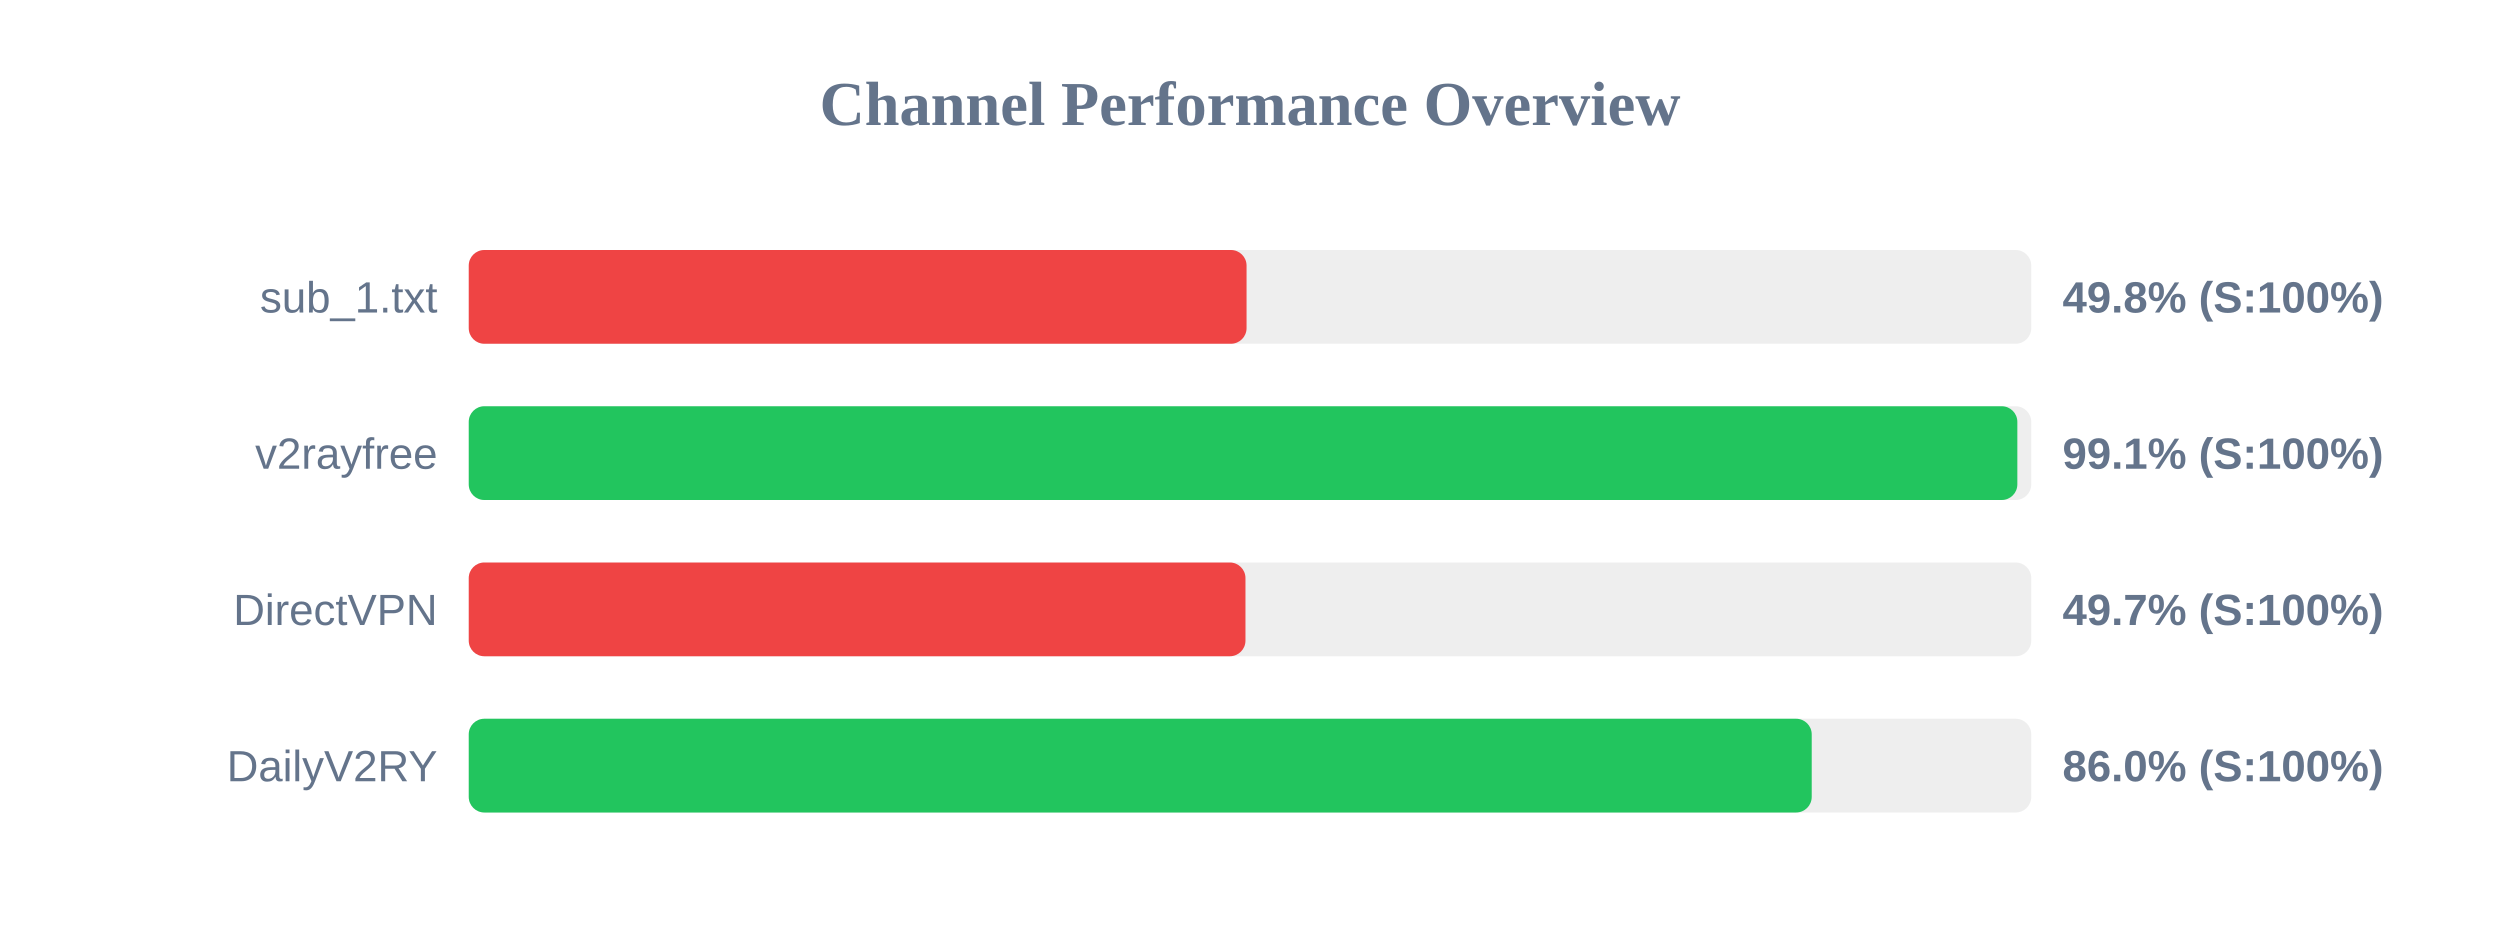
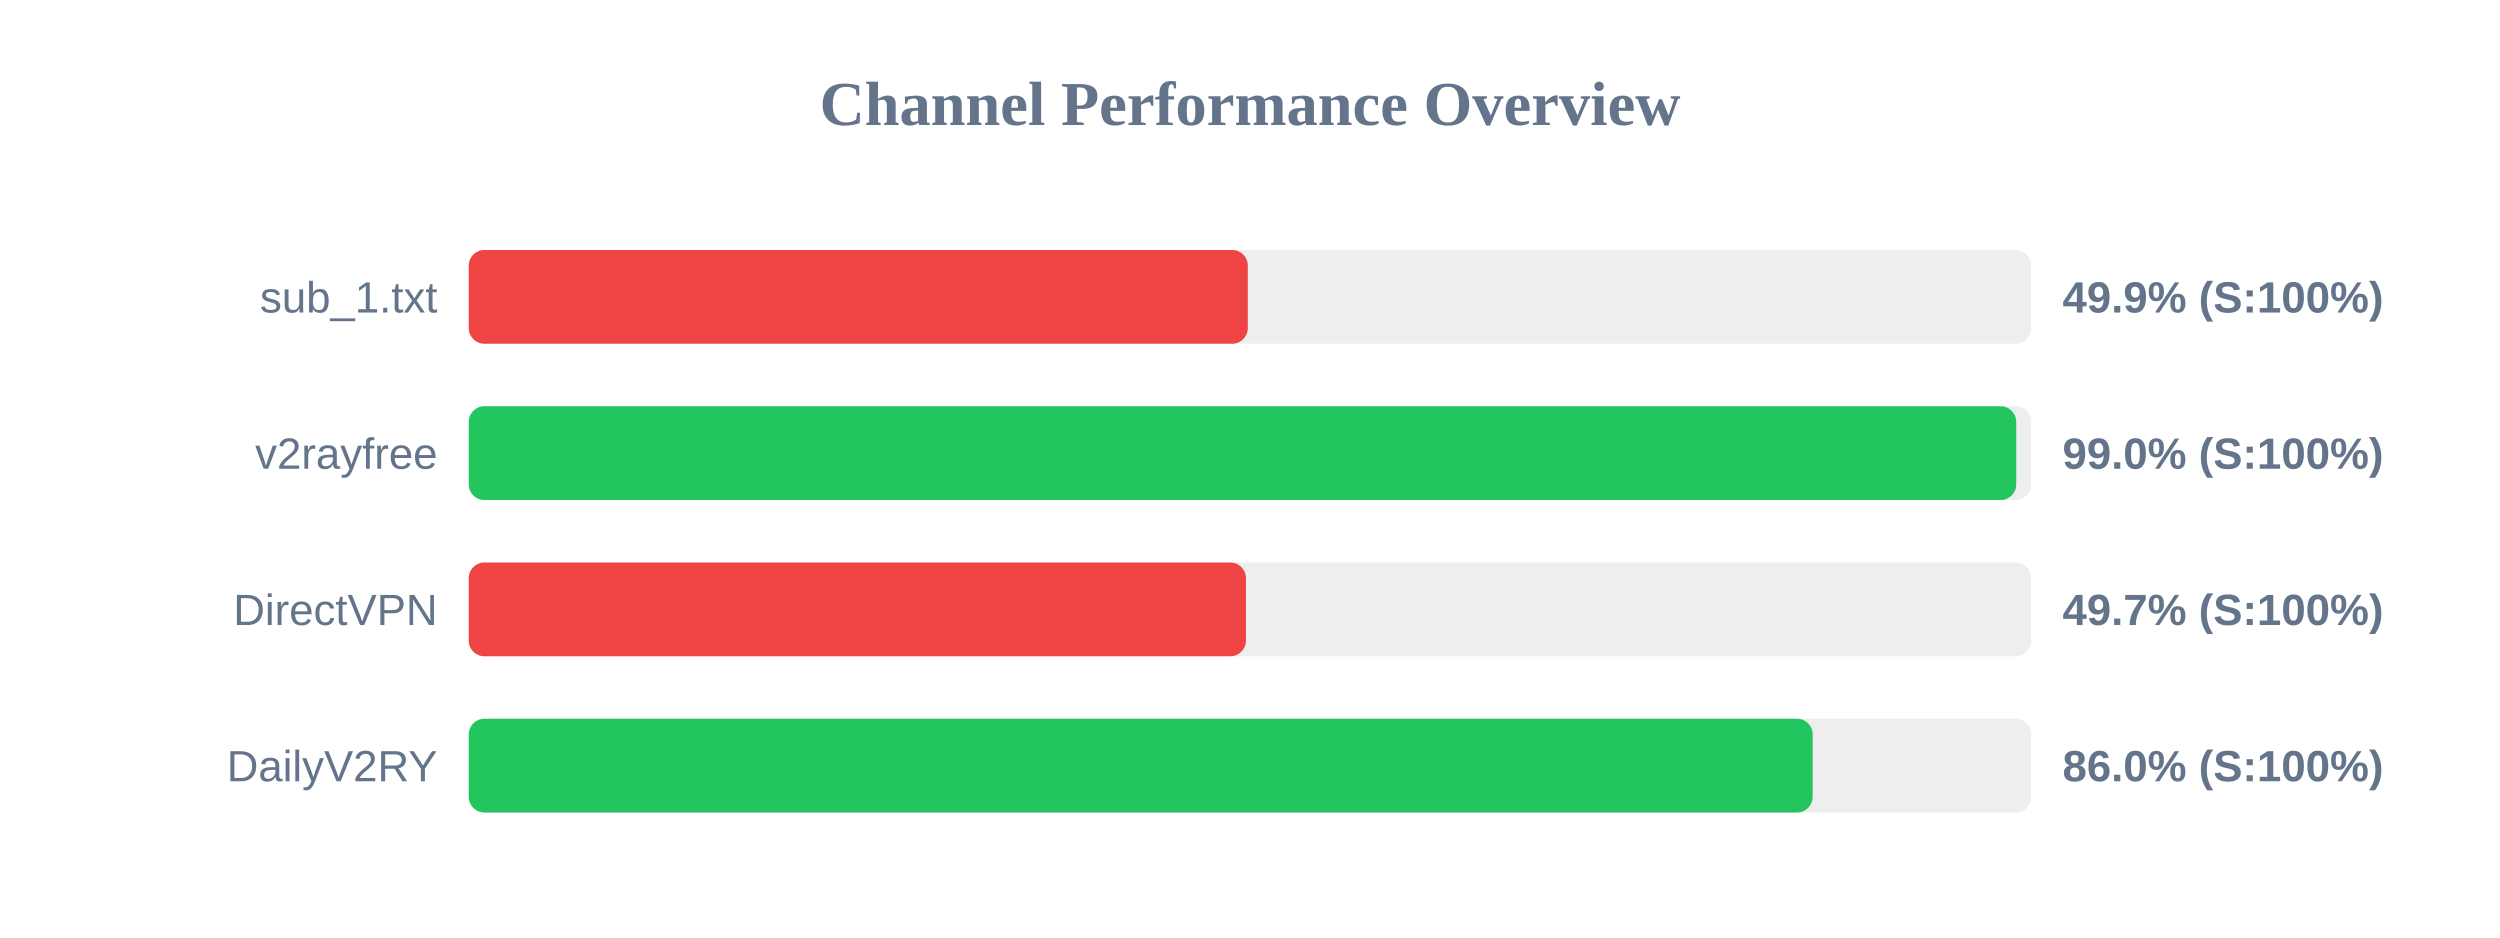
<svg xmlns="http://www.w3.org/2000/svg" width="800" height="300" version="1.1">
  <style>
        .row { font: 14px Arial; fill: #64748b; }
        .score { font: bold 14px Arial; fill: #64748b; }
    </style>
  <text x="400" y="40" text-anchor="middle" font-size="20px" font-weight="bold" fill="#64748b">Channel Performance Overview</text>
  <rect x="150" y="80" width="500" height="30" fill="#eee" rx="5" />
-   <rect x="150" y="80" width="248.9" height="30" fill="#ef4444" rx="5" />
+   <rect x="150" y="80" width="249.3" height="30" fill="#ef4444" rx="5" />
  <text x="140" y="100" text-anchor="end" class="row">sub_1.txt</text>
-   <text x="660" y="100" text-anchor="start" class="score">49.8% (S:100%)</text>
+   <text x="660" y="100" text-anchor="start" class="score">49.9% (S:100%)</text>
  <rect x="150" y="130" width="500" height="30" fill="#eee" rx="5" />
-   <rect x="150" y="130" width="495.55" height="30" fill="#22c55e" rx="5" />
+   <rect x="150" y="130" width="495.2" height="30" fill="#22c55e" rx="5" />
  <text x="140" y="150" text-anchor="end" class="row">v2rayfree</text>
-   <text x="660" y="150" text-anchor="start" class="score">99.1% (S:100%)</text>
+   <text x="660" y="150" text-anchor="start" class="score">99.0% (S:100%)</text>
  <rect x="150" y="180" width="500" height="30" fill="#eee" rx="5" />
-   <rect x="150" y="180" width="248.55" height="30" fill="#ef4444" rx="5" />
+   <rect x="150" y="180" width="248.7" height="30" fill="#ef4444" rx="5" />
  <text x="140" y="200" text-anchor="end" class="row">DirectVPN</text>
  <text x="660" y="200" text-anchor="start" class="score">49.7% (S:100%)</text>
  <rect x="150" y="230" width="500" height="30" fill="#eee" rx="5" />
-   <rect x="150" y="230" width="429.75" height="30" fill="#22c55e" rx="5" />
+   <rect x="150" y="230" width="430.05" height="30" fill="#22c55e" rx="5" />
  <text x="140" y="250" text-anchor="end" class="row">DailyV2RY</text>
  <text x="660" y="250" text-anchor="start" class="score">86.0% (S:100%)</text>
</svg>
